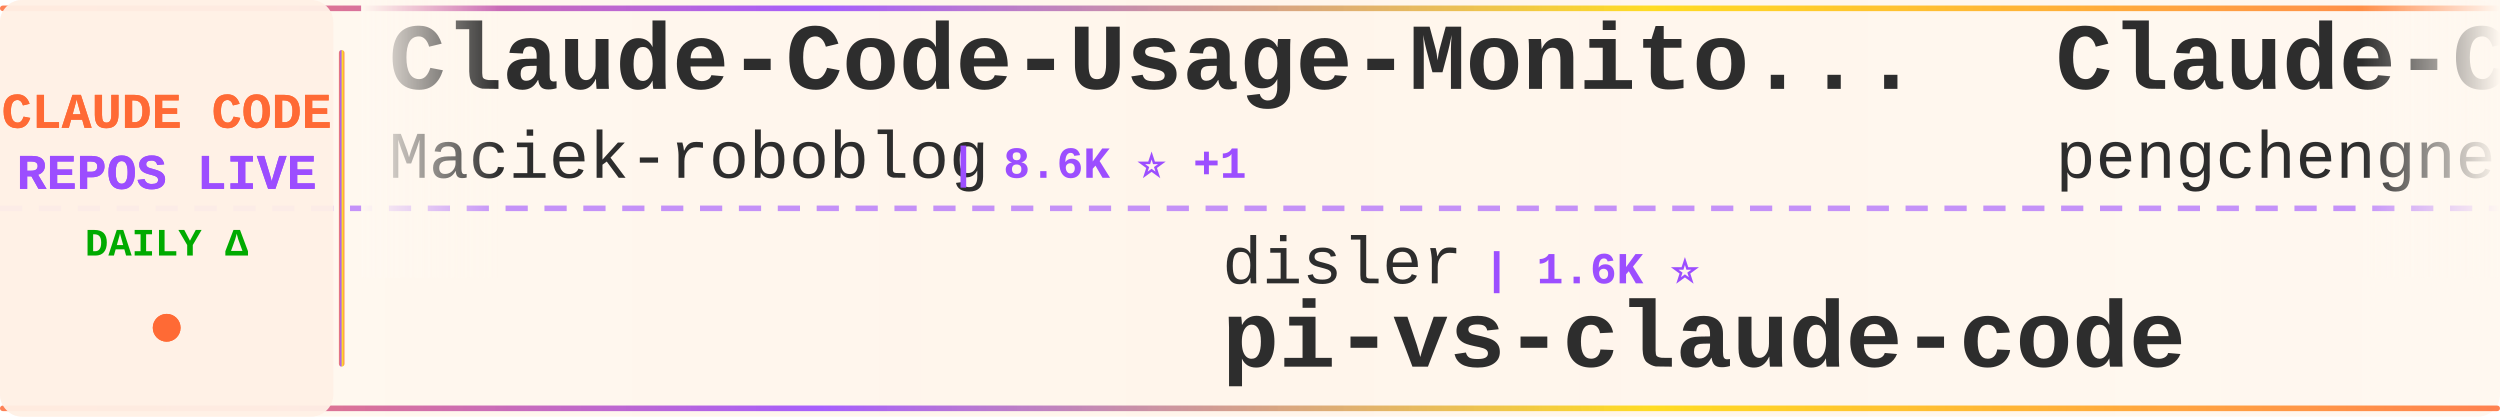
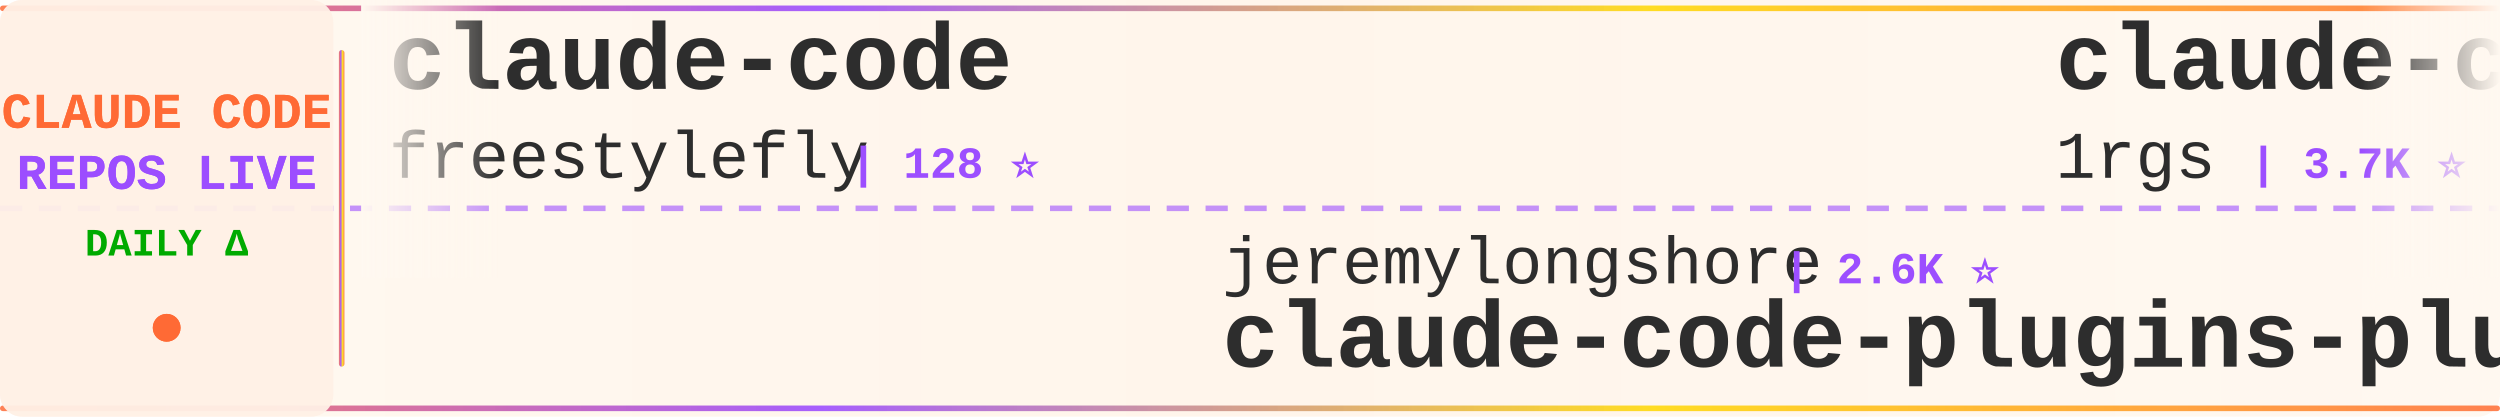
<svg xmlns="http://www.w3.org/2000/svg" width="900" height="150">
  <defs>
    <linearGradient id="tickerBg" x1="0%" y1="0%" x2="100%" y2="0%">
      <stop offset="0%" style="stop-color:#fff8f0;stop-opacity:0.98" />
      <stop offset="50%" style="stop-color:#fff5eb;stop-opacity:1" />
      <stop offset="100%" style="stop-color:#fff8f0;stop-opacity:0.98" />
    </linearGradient>
    <linearGradient id="borderGrad" x1="0%" y1="0%" x2="100%" y2="0%">
      <stop offset="0%" style="stop-color:#FF6B35;stop-opacity:0.85">
        <animate attributeName="stop-opacity" values="0.85;1;0.85" dur="2s" repeatCount="indefinite" />
      </stop>
      <stop offset="33%" style="stop-color:#9C4EFF;stop-opacity:0.9">
        <animate attributeName="stop-opacity" values="0.9;1;0.9" dur="2.2s" repeatCount="indefinite" />
      </stop>
      <stop offset="66%" style="stop-color:#FFD700;stop-opacity:0.85">
        <animate attributeName="stop-opacity" values="0.85;1;0.85" dur="1.8s" repeatCount="indefinite" />
      </stop>
      <stop offset="100%" style="stop-color:#FF6B35;stop-opacity:0.85">
        <animate attributeName="stop-opacity" values="0.85;1;0.85" dur="2s" repeatCount="indefinite" />
      </stop>
    </linearGradient>
    <filter id="textGlow">
      <feGaussianBlur stdDeviation="0.15" result="coloredBlur" />
      <feMerge>
        <feMergeNode in="coloredBlur" />
        <feMergeNode in="SourceGraphic" />
      </feMerge>
    </filter>
    <filter id="metricGlow">
      <feGaussianBlur stdDeviation="0.2" result="coloredBlur" />
      <feMerge>
        <feMergeNode in="coloredBlur" />
        <feMergeNode in="SourceGraphic" />
      </feMerge>
    </filter>
    <linearGradient id="leftFade" x1="0%" y1="0%" x2="100%" y2="0%">
      <stop offset="0%" style="stop-color:#fff8f0;stop-opacity:1" />
      <stop offset="100%" style="stop-color:#fff8f0;stop-opacity:0" />
    </linearGradient>
    <linearGradient id="rightFade" x1="0%" y1="0%" x2="100%" y2="0%">
      <stop offset="0%" style="stop-color:#fff8f0;stop-opacity:0" />
      <stop offset="100%" style="stop-color:#fff8f0;stop-opacity:1" />
    </linearGradient>
  </defs>
  <rect width="900" height="150" fill="url(#tickerBg)" rx="8" />
  <rect x="0" y="2" width="900" height="2" fill="url(#borderGrad)" rx="1" />
  <rect x="0" y="146" width="900" height="2" fill="url(#borderGrad)" rx="1" />
  <line x1="0" y1="75" x2="900" y2="75" stroke="#9C4EFF" stroke-width="2" stroke-dasharray="8 6" opacity="0.6" />
  <rect x="0" y="0" width="120" height="150" fill="#fff0e6" opacity="0.95" rx="8" />
  <text x="60" y="46" font-family="'Courier New', monospace" font-size="18" font-weight="bold" fill="#FF6B35" text-anchor="middle" filter="url(#textGlow)">
    CLAUDE CODE
  </text>
  <text x="60" y="68" font-family="'Courier New', monospace" font-size="18" font-weight="bold" fill="#9C4EFF" text-anchor="middle" filter="url(#textGlow)">
    REPOS LIVE
  </text>
  <text x="60" y="92" font-family="'Courier New', monospace" font-size="14" font-weight="bold" fill="#00aa00" text-anchor="middle">
    DAILY Δ
  </text>
  <circle cx="60" cy="118" r="5" fill="#FF6B35" filter="url(#metricGlow)">
    <animate attributeName="r" values="4;6;4" dur="1.5s" repeatCount="indefinite" />
    <animate attributeName="opacity" values="0.6;1;0.6" dur="1.5s" repeatCount="indefinite" />
  </circle>
  <rect x="122" y="18" width="2" height="114" fill="url(#borderGrad)" rx="1" />
  <clipPath id="tickerClip">
    <rect x="130" y="0" width="770" height="150" />
  </clipPath>
  <g clip-path="url(#tickerClip)">
    <g id="tickerItems">
      <animateTransform attributeName="transform" attributeType="XML" type="translate" from="0 0" to="-3000 0" dur="54s" repeatCount="indefinite" />
      <g transform="translate(0, 0)">
-         <text x="140" y="32" font-family="'Courier New', monospace" font-size="34" font-weight="bold" fill="#2d2d2d">Claude-Code-Usage-Monito...</text>
-         <text x="140" y="64" font-family="'Courier New', monospace" font-size="24" font-weight="normal" fill="#2d2d2d" opacity="1.0">Maciek-roboblog</text>
-         <text x="342" y="64" font-family="'Courier New', monospace" font-size="16" font-weight="bold" fill="#9C4EFF"> | 8.6K ⭐ +1</text>
+         <text x="140" y="32" font-family="'Courier New', monospace" font-size="34" font-weight="bold" fill="#2d2d2d">claude-code</text>
+         <text x="140" y="64" font-family="'Courier New', monospace" font-size="24" font-weight="normal" fill="#2d2d2d" opacity="1.0">freestylefly</text>
+         <text x="306" y="64" font-family="'Courier New', monospace" font-size="16" font-weight="bold" fill="#9C4EFF"> | 128 ⭐</text>
      </g>
      <g transform="translate(300, 0)">
-         <text x="140" y="102" font-family="'Courier New', monospace" font-size="24" font-weight="normal" fill="#2d2d2d" opacity="1.0">disler</text>
-         <text x="234" y="102" font-family="'Courier New', monospace" font-size="16" font-weight="bold" fill="#9C4EFF"> | 1.6K ⭐</text>
-         <text x="140" y="132" font-family="'Courier New', monospace" font-size="34" font-weight="bold" fill="#2d2d2d">pi-vs-claude-code</text>
+         <text x="140" y="102" font-family="'Courier New', monospace" font-size="24" font-weight="normal" fill="#2d2d2d" opacity="1.0">jeremylongshore</text>
+         <text x="342" y="102" font-family="'Courier New', monospace" font-size="16" font-weight="bold" fill="#9C4EFF"> | 2.6K ⭐</text>
+         <text x="140" y="132" font-family="'Courier New', monospace" font-size="34" font-weight="bold" fill="#2d2d2d">claude-code-plugins-plus...</text>
      </g>
      <g transform="translate(600, 0)">
-         <text x="140" y="32" font-family="'Courier New', monospace" font-size="34" font-weight="bold" fill="#2d2d2d">Claude-Code</text>
-         <text x="140" y="64" font-family="'Courier New', monospace" font-size="24" font-weight="normal" fill="#2d2d2d" opacity="1.0">pengchengneo</text>
-         <text x="306" y="64" font-family="'Courier New', monospace" font-size="16" font-weight="bold" fill="#9C4EFF"> | 1.7K ⭐</text>
+         <text x="140" y="32" font-family="'Courier New', monospace" font-size="34" font-weight="bold" fill="#2d2d2d">claude-code-proxy</text>
+         <text x="140" y="64" font-family="'Courier New', monospace" font-size="24" font-weight="normal" fill="#2d2d2d" opacity="1.0">1rgs</text>
+         <text x="210" y="64" font-family="'Courier New', monospace" font-size="16" font-weight="bold" fill="#9C4EFF"> | 3.7K ⭐</text>
      </g>
      <g transform="translate(900, 0)">
-         <text x="140" y="102" font-family="'Courier New', monospace" font-size="24" font-weight="normal" fill="#2d2d2d" opacity="1.0">RichardAtCT</text>
-         <text x="294" y="102" font-family="'Courier New', monospace" font-size="16" font-weight="bold" fill="#9C4EFF"> | 2.8K ⭐ +1</text>
-         <text x="140" y="132" font-family="'Courier New', monospace" font-size="34" font-weight="bold" fill="#2d2d2d">claude-code-telegram</text>
+         <text x="140" y="102" font-family="'Courier New', monospace" font-size="24" font-weight="normal" fill="#2d2d2d" opacity="1.0">pengchengneo</text>
+         <text x="306" y="102" font-family="'Courier New', monospace" font-size="16" font-weight="bold" fill="#9C4EFF"> | 1.7K ⭐</text>
+         <text x="140" y="132" font-family="'Courier New', monospace" font-size="34" font-weight="bold" fill="#2d2d2d">Claude-Code</text>
      </g>
      <g transform="translate(1200, 0)">
-         <text x="140" y="32" font-family="'Courier New', monospace" font-size="34" font-weight="bold" fill="#2d2d2d">awesome-claude-code</text>
-         <text x="140" y="64" font-family="'Courier New', monospace" font-size="24" font-weight="normal" fill="#2d2d2d" opacity="1.0">jqueryscript</text>
-         <text x="306" y="64" font-family="'Courier New', monospace" font-size="16" font-weight="bold" fill="#9C4EFF"> | 491 ⭐</text>
+         <text x="140" y="32" font-family="'Courier New', monospace" font-size="34" font-weight="bold" fill="#2d2d2d">claude-code-action</text>
+         <text x="140" y="64" font-family="'Courier New', monospace" font-size="24" font-weight="normal" fill="#2d2d2d" opacity="1.0">anthropics</text>
+         <text x="282" y="64" font-family="'Courier New', monospace" font-size="16" font-weight="bold" fill="#9C4EFF"> | 8.6K ⭐ +2</text>
      </g>
      <g transform="translate(1500, 0)">
-         <text x="140" y="102" font-family="'Courier New', monospace" font-size="24" font-weight="normal" fill="#2d2d2d" opacity="1.0">tanbiralam</text>
-         <text x="282" y="102" font-family="'Courier New', monospace" font-size="16" font-weight="bold" fill="#9C4EFF"> | 2.1K ⭐</text>
-         <text x="140" y="132" font-family="'Courier New', monospace" font-size="34" font-weight="bold" fill="#2d2d2d">claude-code</text>
+         <text x="140" y="102" font-family="'Courier New', monospace" font-size="24" font-weight="normal" fill="#2d2d2d" opacity="1.0">SeemSeam</text>
+         <text x="258" y="102" font-family="'Courier New', monospace" font-size="16" font-weight="bold" fill="#9C4EFF"> | 3.4K ⭐</text>
+         <text x="140" y="132" font-family="'Courier New', monospace" font-size="34" font-weight="bold" fill="#2d2d2d">claude_codex_bridge</text>
      </g>
      <g transform="translate(1800, 0)">
-         <text x="140" y="32" font-family="'Courier New', monospace" font-size="34" font-weight="bold" fill="#2d2d2d">claude-code-sourcemap</text>
-         <text x="140" y="64" font-family="'Courier New', monospace" font-size="24" font-weight="normal" fill="#2d2d2d" opacity="1.0">ChinaSiro</text>
-         <text x="270" y="64" font-family="'Courier New', monospace" font-size="16" font-weight="bold" fill="#9C4EFF"> | 9.6K ⭐</text>
+         <text x="140" y="32" font-family="'Courier New', monospace" font-size="34" font-weight="bold" fill="#2d2d2d">awesome-claude-code-suba...</text>
+         <text x="140" y="64" font-family="'Courier New', monospace" font-size="24" font-weight="normal" fill="#2d2d2d" opacity="1.0">VoltAgent</text>
+         <text x="270" y="64" font-family="'Courier New', monospace" font-size="16" font-weight="bold" fill="#9C4EFF"> | 24.1K ⭐ +5</text>
      </g>
      <g transform="translate(2100, 0)">
+         <text x="140" y="102" font-family="'Courier New', monospace" font-size="24" font-weight="normal" fill="#2d2d2d" opacity="1.0">Windy3f3f3f3f</text>
+         <text x="318" y="102" font-family="'Courier New', monospace" font-size="16" font-weight="bold" fill="#9C4EFF"> | 3.4K ⭐</text>
+         <text x="140" y="132" font-family="'Courier New', monospace" font-size="34" font-weight="bold" fill="#2d2d2d">how-claude-code-works</text>
+       </g>
+       <g transform="translate(2400, 0)">
+         <text x="140" y="32" font-family="'Courier New', monospace" font-size="34" font-weight="bold" fill="#2d2d2d">claude-code</text>
+         <text x="140" y="64" font-family="'Courier New', monospace" font-size="24" font-weight="normal" fill="#2d2d2d" opacity="1.0">mehmoodosman</text>
+         <text x="306" y="64" font-family="'Courier New', monospace" font-size="16" font-weight="bold" fill="#9C4EFF"> | 172 ⭐</text>
+       </g>
+       <g transform="translate(2700, 0)">
        <text x="140" y="102" font-family="'Courier New', monospace" font-size="24" font-weight="normal" fill="#2d2d2d" opacity="1.0">xu-xiang</text>
-         <text x="258" y="102" font-family="'Courier New', monospace" font-size="16" font-weight="bold" fill="#9C4EFF"> | 1.8K ⭐ +1</text>
+         <text x="258" y="102" font-family="'Courier New', monospace" font-size="16" font-weight="bold" fill="#9C4EFF"> | 1.8K ⭐ +2</text>
        <text x="140" y="132" font-family="'Courier New', monospace" font-size="34" font-weight="bold" fill="#2d2d2d">everything-claude-code-z...</text>
      </g>
-       <g transform="translate(2400, 0)">
-         <text x="140" y="32" font-family="'Courier New', monospace" font-size="34" font-weight="bold" fill="#2d2d2d">claude-code-spec-workflo...</text>
-         <text x="140" y="64" font-family="'Courier New', monospace" font-size="24" font-weight="normal" fill="#2d2d2d" opacity="1.0">Pimzino</text>
-         <text x="246" y="64" font-family="'Courier New', monospace" font-size="16" font-weight="bold" fill="#9C4EFF"> | 3.8K ⭐</text>
-       </g>
-       <g transform="translate(2700, 0)">
-         <text x="140" y="102" font-family="'Courier New', monospace" font-size="24" font-weight="normal" fill="#2d2d2d" opacity="1.0">yasasbanukaofficial</text>
-         <text x="390" y="102" font-family="'Courier New', monospace" font-size="16" font-weight="bold" fill="#9C4EFF"> | 3.9K ⭐</text>
-         <text x="140" y="132" font-family="'Courier New', monospace" font-size="34" font-weight="bold" fill="#2d2d2d">claude-code</text>
-       </g>
      <g transform="translate(3000, 0)">
-         <text x="140" y="32" font-family="'Courier New', monospace" font-size="34" font-weight="bold" fill="#2d2d2d">Claude-Code-Usage-Monito...</text>
-         <text x="140" y="64" font-family="'Courier New', monospace" font-size="24" font-weight="normal" fill="#2d2d2d" opacity="1.0">Maciek-roboblog</text>
-         <text x="342" y="64" font-family="'Courier New', monospace" font-size="16" font-weight="bold" fill="#9C4EFF"> | 8.6K ⭐ +1</text>
+         <text x="140" y="32" font-family="'Courier New', monospace" font-size="34" font-weight="bold" fill="#2d2d2d">claude-code</text>
+         <text x="140" y="64" font-family="'Courier New', monospace" font-size="24" font-weight="normal" fill="#2d2d2d" opacity="1.0">freestylefly</text>
+         <text x="306" y="64" font-family="'Courier New', monospace" font-size="16" font-weight="bold" fill="#9C4EFF"> | 128 ⭐</text>
      </g>
      <g transform="translate(3300, 0)">
-         <text x="140" y="102" font-family="'Courier New', monospace" font-size="24" font-weight="normal" fill="#2d2d2d" opacity="1.0">disler</text>
-         <text x="234" y="102" font-family="'Courier New', monospace" font-size="16" font-weight="bold" fill="#9C4EFF"> | 1.6K ⭐</text>
-         <text x="140" y="132" font-family="'Courier New', monospace" font-size="34" font-weight="bold" fill="#2d2d2d">pi-vs-claude-code</text>
+         <text x="140" y="102" font-family="'Courier New', monospace" font-size="24" font-weight="normal" fill="#2d2d2d" opacity="1.0">jeremylongshore</text>
+         <text x="342" y="102" font-family="'Courier New', monospace" font-size="16" font-weight="bold" fill="#9C4EFF"> | 2.6K ⭐</text>
+         <text x="140" y="132" font-family="'Courier New', monospace" font-size="34" font-weight="bold" fill="#2d2d2d">claude-code-plugins-plus...</text>
      </g>
      <g transform="translate(3600, 0)">
-         <text x="140" y="32" font-family="'Courier New', monospace" font-size="34" font-weight="bold" fill="#2d2d2d">Claude-Code</text>
-         <text x="140" y="64" font-family="'Courier New', monospace" font-size="24" font-weight="normal" fill="#2d2d2d" opacity="1.0">pengchengneo</text>
-         <text x="306" y="64" font-family="'Courier New', monospace" font-size="16" font-weight="bold" fill="#9C4EFF"> | 1.7K ⭐</text>
+         <text x="140" y="32" font-family="'Courier New', monospace" font-size="34" font-weight="bold" fill="#2d2d2d">claude-code-proxy</text>
+         <text x="140" y="64" font-family="'Courier New', monospace" font-size="24" font-weight="normal" fill="#2d2d2d" opacity="1.0">1rgs</text>
+         <text x="210" y="64" font-family="'Courier New', monospace" font-size="16" font-weight="bold" fill="#9C4EFF"> | 3.7K ⭐</text>
      </g>
      <g transform="translate(3900, 0)">
-         <text x="140" y="102" font-family="'Courier New', monospace" font-size="24" font-weight="normal" fill="#2d2d2d" opacity="1.0">RichardAtCT</text>
-         <text x="294" y="102" font-family="'Courier New', monospace" font-size="16" font-weight="bold" fill="#9C4EFF"> | 2.8K ⭐ +1</text>
-         <text x="140" y="132" font-family="'Courier New', monospace" font-size="34" font-weight="bold" fill="#2d2d2d">claude-code-telegram</text>
+         <text x="140" y="102" font-family="'Courier New', monospace" font-size="24" font-weight="normal" fill="#2d2d2d" opacity="1.0">pengchengneo</text>
+         <text x="306" y="102" font-family="'Courier New', monospace" font-size="16" font-weight="bold" fill="#9C4EFF"> | 1.7K ⭐</text>
+         <text x="140" y="132" font-family="'Courier New', monospace" font-size="34" font-weight="bold" fill="#2d2d2d">Claude-Code</text>
      </g>
    </g>
  </g>
  <rect x="130" y="0" width="50" height="100" fill="url(#leftFade)" />
  <rect x="850" y="0" width="50" height="100" fill="url(#rightFade)" />
</svg>
